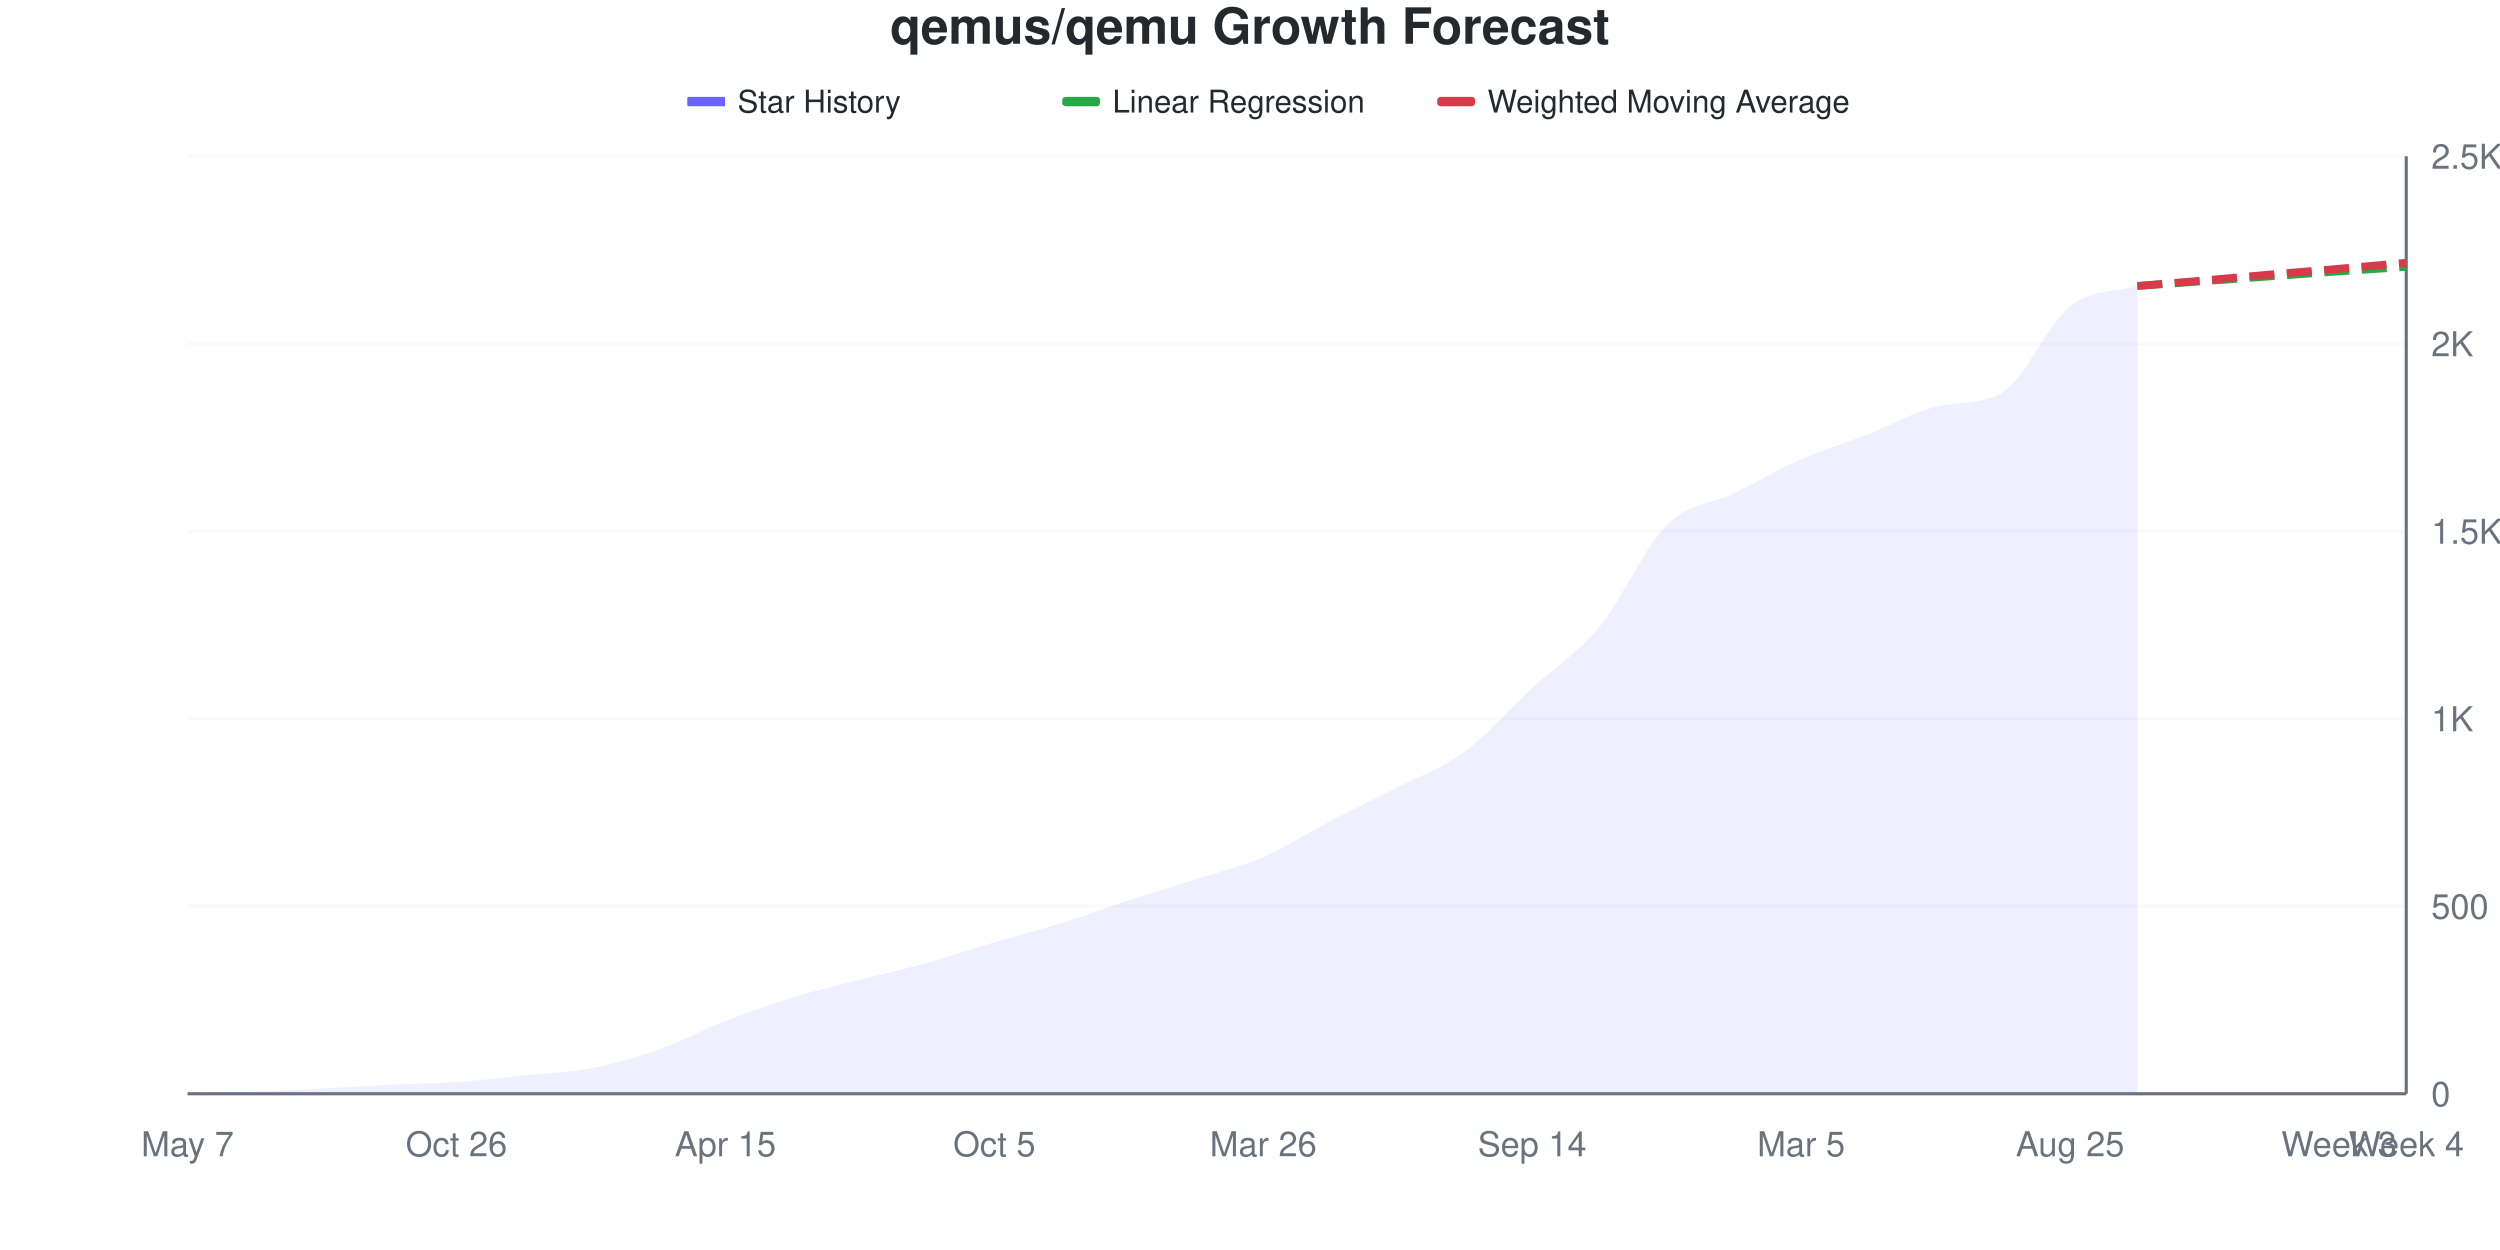
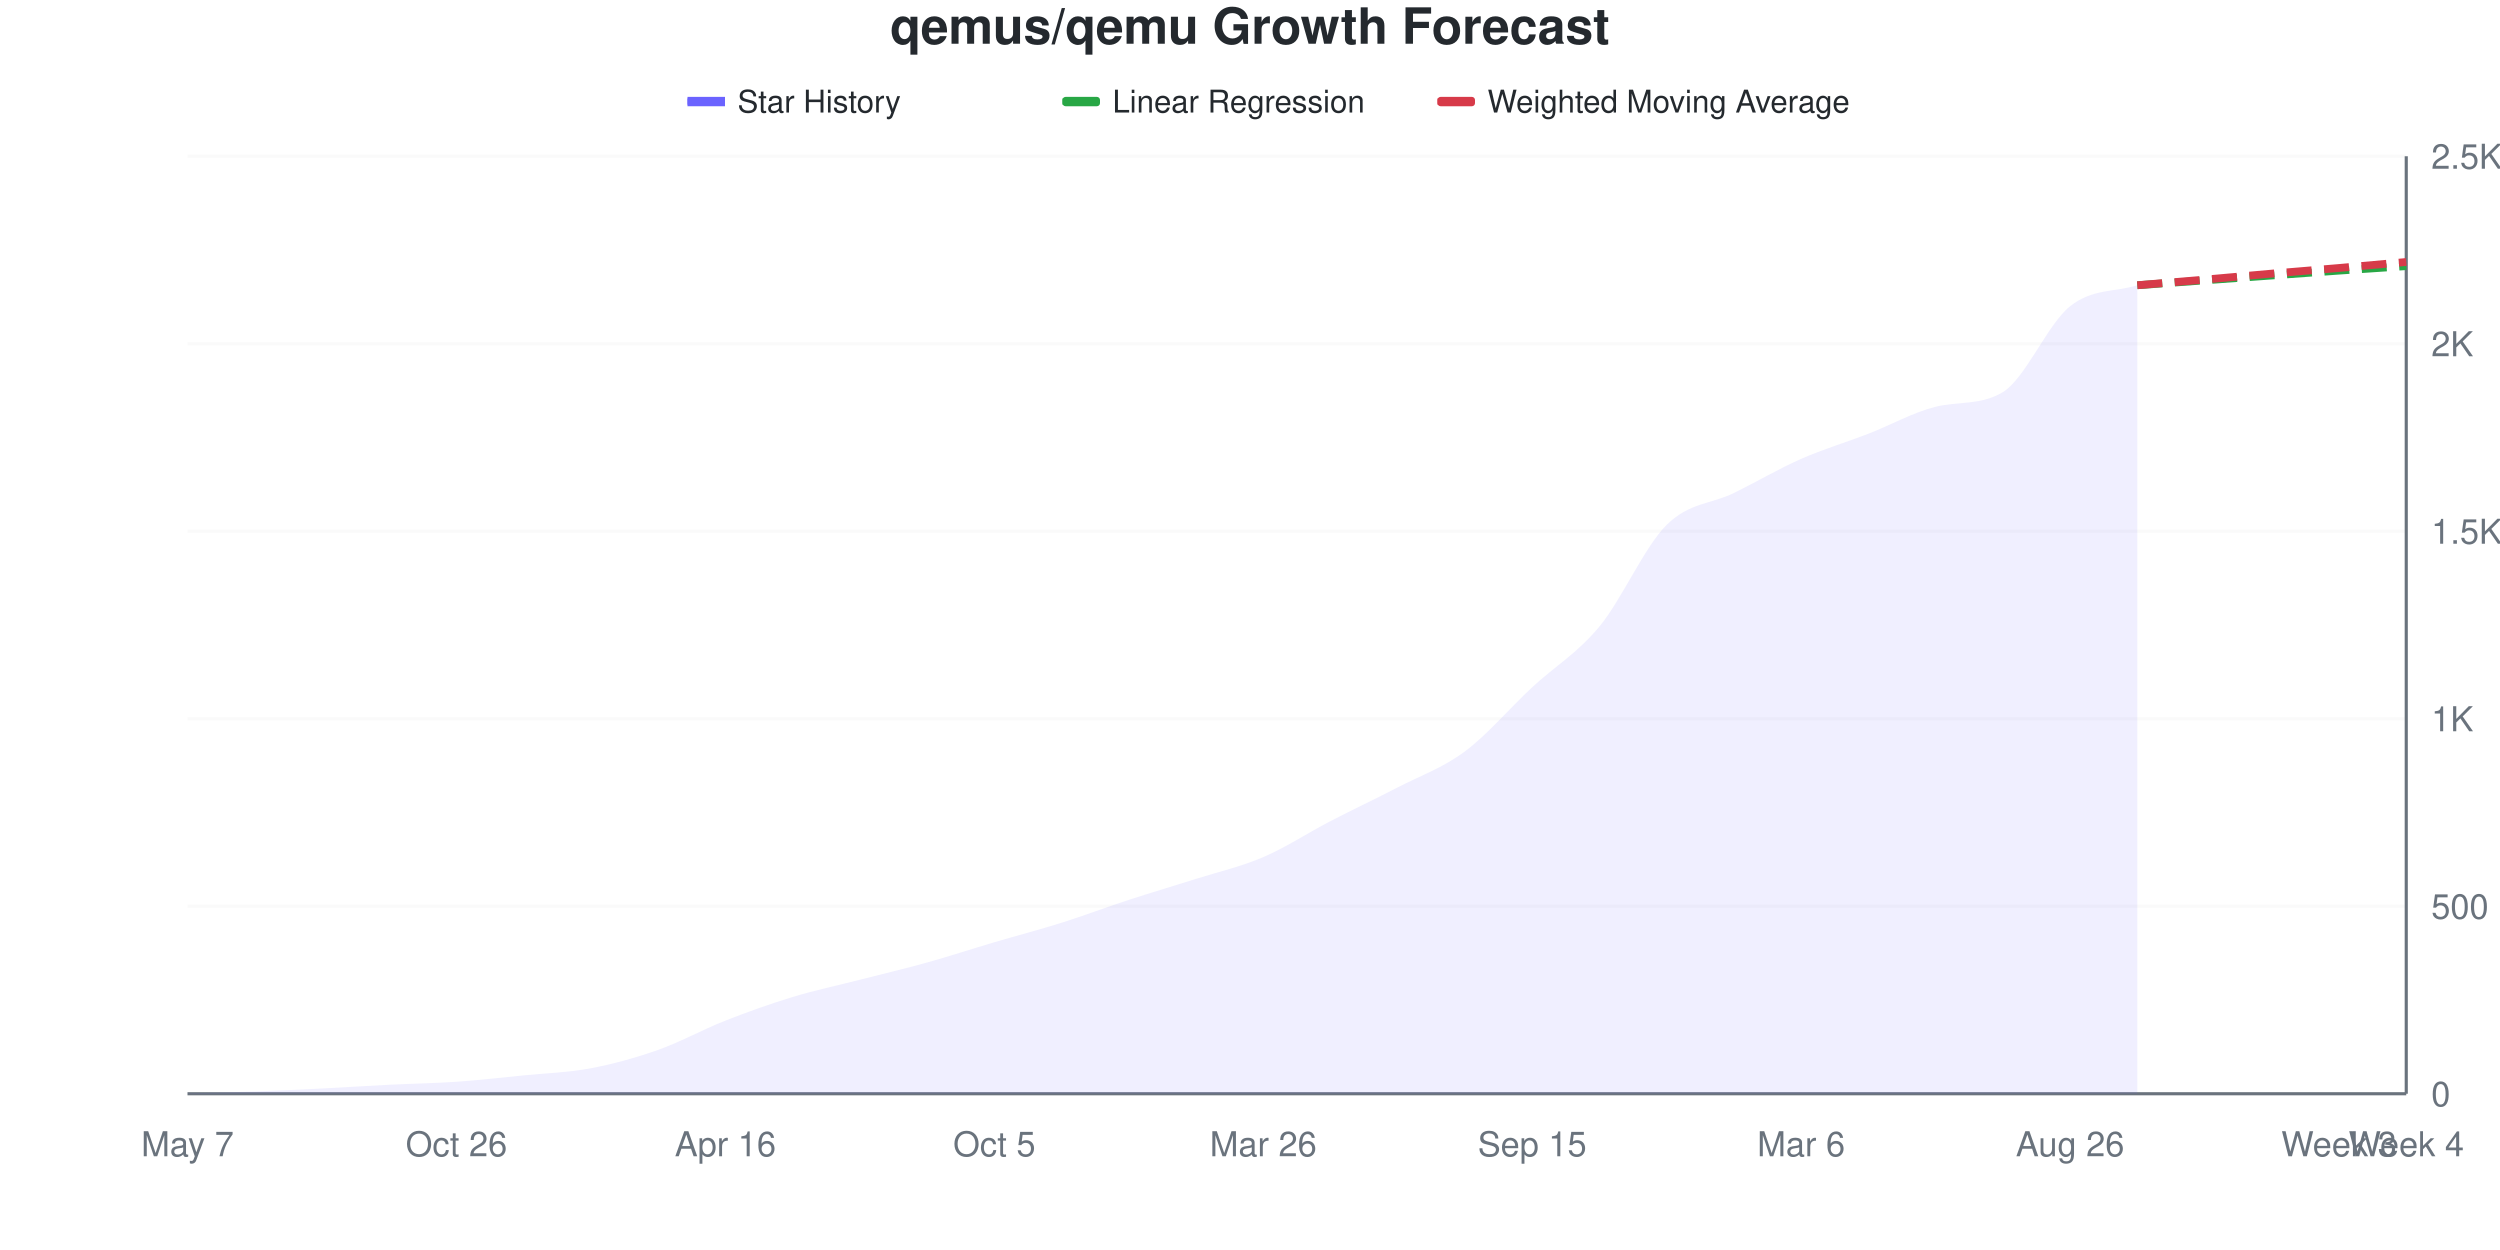
<svg xmlns="http://www.w3.org/2000/svg" viewBox="0 0 800 400" width="800" height="400">
  <style>
    @keyframes drawLine {
      to { stroke-dashoffset: 0; }
    }
    @keyframes fadeInPoint {
      from { opacity: 0; }
      to { opacity: 1; }
    }
    .data-line-0 {
-       stroke-dasharray: 1049;
-       stroke-dashoffset: 1049;
+       stroke-dasharray: 1050;
+       stroke-dashoffset: 1050;
      animation: drawLine 2s ease-out forwards;
    }
    .data-point {
      opacity: 0;
      animation: fadeInPoint 0.5s ease-out forwards;
    }
    .chart-bg { fill: #fff; }
    .chart-text { fill: #24292e; }
    .chart-muted { fill: #6a737d; }
    .chart-grid { stroke: #eee; }
    .chart-axis { stroke: #6a737d; }
    @media (prefers-color-scheme: dark) {
      .chart-bg { fill: #0d1117; }
      .chart-text { fill: #e6edf3; }
      .chart-muted { fill: #8b949e; }
      .chart-grid { stroke: #21262d; }
      .chart-axis { stroke: #8b949e; }
    }
  </style>
  <rect width="800" height="400" class="chart-bg" />
  <text x="400" y="14" text-anchor="middle" class="chart-text" font-size="16" font-weight="bold" font-family="-apple-system, BlinkMacSystemFont, 'Segoe UI', Helvetica, Arial, sans-serif">qemus/qemu Growth Forecast</text>
  <g class="legend">
    <rect x="220" y="31" width="12" height="3" fill="#6b63ff" />
    <line x1="220" y1="32.5" x2="232" y2="32.5" stroke="#6b63ff" stroke-width="2" />
    <text x="236" y="36" class="chart-text" font-size="10" font-family="-apple-system, BlinkMacSystemFont, 'Segoe UI', Helvetica, Arial, sans-serif">Star History</text>
    <rect x="340" y="31" width="12" height="3" fill="#28a745" rx="1" />
    <line x1="340" y1="32.5" x2="352" y2="32.5" stroke="#28a745" stroke-width="2" stroke-dasharray="4,2" />
    <text x="356" y="36" class="chart-text" font-size="10" font-family="-apple-system, BlinkMacSystemFont, 'Segoe UI', Helvetica, Arial, sans-serif">Linear Regression</text>
    <rect x="460" y="31" width="12" height="3" fill="#d73a49" rx="1" />
    <line x1="460" y1="32.5" x2="472" y2="32.5" stroke="#d73a49" stroke-width="2" stroke-dasharray="4,2" />
    <text x="476" y="36" class="chart-text" font-size="10" font-family="-apple-system, BlinkMacSystemFont, 'Segoe UI', Helvetica, Arial, sans-serif">Weighted Moving Average</text>
  </g>
  <g class="grid">
    <line x1="60" y1="350" x2="770" y2="350" class="chart-grid" stroke-opacity="0.3" />
    <text x="778" y="354" text-anchor="start" class="chart-muted" font-size="11" font-family="-apple-system, BlinkMacSystemFont, 'Segoe UI', Helvetica, Arial, sans-serif">0</text>
    <line x1="60" y1="290" x2="770" y2="290" class="chart-grid" stroke-opacity="0.3" />
    <text x="778" y="294" text-anchor="start" class="chart-muted" font-size="11" font-family="-apple-system, BlinkMacSystemFont, 'Segoe UI', Helvetica, Arial, sans-serif">500</text>
    <line x1="60" y1="230" x2="770" y2="230" class="chart-grid" stroke-opacity="0.3" />
    <text x="778" y="234" text-anchor="start" class="chart-muted" font-size="11" font-family="-apple-system, BlinkMacSystemFont, 'Segoe UI', Helvetica, Arial, sans-serif">1K</text>
    <line x1="60" y1="170" x2="770" y2="170" class="chart-grid" stroke-opacity="0.3" />
    <text x="778" y="174" text-anchor="start" class="chart-muted" font-size="11" font-family="-apple-system, BlinkMacSystemFont, 'Segoe UI', Helvetica, Arial, sans-serif">1.5K</text>
    <line x1="60" y1="110" x2="770" y2="110" class="chart-grid" stroke-opacity="0.3" />
    <text x="778" y="114" text-anchor="start" class="chart-muted" font-size="11" font-family="-apple-system, BlinkMacSystemFont, 'Segoe UI', Helvetica, Arial, sans-serif">2K</text>
    <line x1="60" y1="50" x2="770" y2="50" class="chart-grid" stroke-opacity="0.3" />
    <text x="778" y="54" text-anchor="start" class="chart-muted" font-size="11" font-family="-apple-system, BlinkMacSystemFont, 'Segoe UI', Helvetica, Arial, sans-serif">2.5K</text>
  </g>
  <g class="milestones">
    
  </g>
  <g class="x-axis">
    <text x="60" y="370" text-anchor="middle" class="chart-muted" font-size="11" font-family="-apple-system, BlinkMacSystemFont, 'Segoe UI', Helvetica, Arial, sans-serif">May 7</text>
    <text x="146.061" y="370" text-anchor="middle" class="chart-muted" font-size="11" font-family="-apple-system, BlinkMacSystemFont, 'Segoe UI', Helvetica, Arial, sans-serif">Oct 26</text>
-     <text x="232.121" y="370" text-anchor="middle" class="chart-muted" font-size="11" font-family="-apple-system, BlinkMacSystemFont, 'Segoe UI', Helvetica, Arial, sans-serif">Apr 15</text>
+     <text x="232.121" y="370" text-anchor="middle" class="chart-muted" font-size="11" font-family="-apple-system, BlinkMacSystemFont, 'Segoe UI', Helvetica, Arial, sans-serif">Apr 16</text>
    <text x="318.182" y="370" text-anchor="middle" class="chart-muted" font-size="11" font-family="-apple-system, BlinkMacSystemFont, 'Segoe UI', Helvetica, Arial, sans-serif">Oct 5</text>
    <text x="404.242" y="370" text-anchor="middle" class="chart-muted" font-size="11" font-family="-apple-system, BlinkMacSystemFont, 'Segoe UI', Helvetica, Arial, sans-serif">Mar 26</text>
-     <text x="490.303" y="370" text-anchor="middle" class="chart-muted" font-size="11" font-family="-apple-system, BlinkMacSystemFont, 'Segoe UI', Helvetica, Arial, sans-serif">Sep 14</text>
-     <text x="576.364" y="370" text-anchor="middle" class="chart-muted" font-size="11" font-family="-apple-system, BlinkMacSystemFont, 'Segoe UI', Helvetica, Arial, sans-serif">Mar 5</text>
-     <text x="662.424" y="370" text-anchor="middle" class="chart-muted" font-size="11" font-family="-apple-system, BlinkMacSystemFont, 'Segoe UI', Helvetica, Arial, sans-serif">Aug 25</text>
+     <text x="490.303" y="370" text-anchor="middle" class="chart-muted" font-size="11" font-family="-apple-system, BlinkMacSystemFont, 'Segoe UI', Helvetica, Arial, sans-serif">Sep 15</text>
+     <text x="576.364" y="370" text-anchor="middle" class="chart-muted" font-size="11" font-family="-apple-system, BlinkMacSystemFont, 'Segoe UI', Helvetica, Arial, sans-serif">Mar 6</text>
+     <text x="662.424" y="370" text-anchor="middle" class="chart-muted" font-size="11" font-family="-apple-system, BlinkMacSystemFont, 'Segoe UI', Helvetica, Arial, sans-serif">Aug 26</text>
    <text x="748.485" y="370" text-anchor="middle" class="chart-muted" font-size="11" font-family="-apple-system, BlinkMacSystemFont, 'Segoe UI', Helvetica, Arial, sans-serif">Week 3</text>
    <text x="770" y="370" text-anchor="middle" class="chart-muted" font-size="11" font-family="-apple-system, BlinkMacSystemFont, 'Segoe UI', Helvetica, Arial, sans-serif">Week 4</text>
  </g>
  <line x1="770" y1="50" x2="770" y2="350" class="chart-axis" stroke-width="1" />
  <line x1="60" y1="350" x2="770" y2="350" class="chart-axis" stroke-width="1" />
-   <path d="M60,350 L60,349.88 C67.172,349.68 74.343,349.54 81.515,349.28 C88.687,349.02 95.859,348.68 103.03,348.32 C110.202,347.96 117.374,347.46 124.545,347.12 C131.717,346.78 138.889,346.78 146.061,346.28 C153.232,345.78 160.404,344.86 167.576,344.12 C174.747,343.38 181.919,343.2 189.091,341.84 C196.263,340.48 203.434,338.48 210.606,335.96 C217.778,333.44 224.949,329.52 232.121,326.72 C239.293,323.92 246.465,321.36 253.636,319.16 C260.808,316.96 267.98,315.36 275.152,313.52 C282.323,311.68 289.495,310.12 296.667,308.12 C303.838,306.12 311.01,303.64 318.182,301.52 C325.354,299.4 332.525,297.64 339.697,295.4 C346.869,293.16 354.04,290.42 361.212,288.08 C368.384,285.74 375.556,283.66 382.727,281.36 C389.899,279.06 397.071,277.38 404.242,274.28 C411.414,271.18 418.586,266.48 425.758,262.76 C432.929,259.04 440.101,255.68 447.273,251.96 C454.444,248.24 461.616,245.74 468.788,240.44 C475.96,235.14 483.131,226.8 490.303,220.16 C497.475,213.52 504.646,209.28 511.818,200.6 C518.99,191.92 526.162,175.2 533.333,168.08 C540.505,160.96 547.677,161.4 554.848,157.88 C562.02,154.36 569.192,150.12 576.364,146.96 C583.535,143.8 590.707,141.72 597.879,138.92 C605.051,136.12 612.222,131.965 619.394,130.16 C626.566,128.355 633.737,129.798 640.909,125.48 C648.081,121.162 655.253,103.66 662.424,98 C669.596,92.34 676.768,93.68 683.939,91.52 L683.939,350 L60,350 Z" fill="#6b63ff" fill-opacity="0.1" />
-   <path d="M60,350 L60,349.88 C67.172,349.68 74.343,349.54 81.515,349.28 C88.687,349.02 95.859,348.68 103.03,348.32 C110.202,347.96 117.374,347.46 124.545,347.12 C131.717,346.78 138.889,346.78 146.061,346.28 C153.232,345.78 160.404,344.86 167.576,344.12 C174.747,343.38 181.919,343.2 189.091,341.84 C196.263,340.48 203.434,338.48 210.606,335.96 C217.778,333.44 224.949,329.52 232.121,326.72 C239.293,323.92 246.465,321.36 253.636,319.16 C260.808,316.96 267.98,315.36 275.152,313.52 C282.323,311.68 289.495,310.12 296.667,308.12 C303.838,306.12 311.01,303.64 318.182,301.52 C325.354,299.4 332.525,297.64 339.697,295.4 C346.869,293.16 354.04,290.42 361.212,288.08 C368.384,285.74 375.556,283.66 382.727,281.36 C389.899,279.06 397.071,277.38 404.242,274.28 C411.414,271.18 418.586,266.48 425.758,262.76 C432.929,259.04 440.101,255.68 447.273,251.96 C454.444,248.24 461.616,245.74 468.788,240.44 C475.96,235.14 483.131,226.8 490.303,220.16 C497.475,213.52 504.646,209.28 511.818,200.6 C518.99,191.92 526.162,175.2 533.333,168.08 C540.505,160.96 547.677,161.4 554.848,157.88 C562.02,154.36 569.192,150.12 576.364,146.96 C583.535,143.8 590.707,141.72 597.879,138.92 C605.051,136.12 612.222,131.965 619.394,130.16 C626.566,128.355 633.737,129.798 640.909,125.48 C648.081,121.162 655.253,103.66 662.424,98 C669.596,92.34 676.768,93.68 683.939,91.52" fill="none" stroke="#6b63ff" stroke-width="2.5" class="data-line-0" />
-   <path d="M683.939,91.52 C691.111,91 698.283,90.48 705.455,89.96 C712.626,89.44 719.798,88.92 726.97,88.4 C734.141,87.88 741.313,87.34 748.485,86.84 C755.657,86.34 762.828,85.88 770,85.4" fill="none" stroke="#28a745" stroke-width="2.5" stroke-dasharray="8,4" />
-   <path d="M683.939,91.52 C691.111,90.92 698.283,90.34 705.455,89.72 C712.626,89.1 719.798,88.42 726.97,87.8 C734.141,87.18 741.313,86.62 748.485,86 C755.657,85.38 762.828,84.72 770,84.08" fill="none" stroke="#d73a49" stroke-width="2.5" stroke-dasharray="8,4" />
+   <path d="M60,350 L60,349.88 C67.172,349.68 74.343,349.54 81.515,349.28 C88.687,349.02 95.859,348.68 103.03,348.32 C110.202,347.96 117.374,347.48 124.545,347.12 C131.717,346.76 138.889,346.66 146.061,346.16 C153.232,345.66 160.404,344.84 167.576,344.12 C174.747,343.4 181.919,343.2 189.091,341.84 C196.263,340.48 203.434,338.5 210.606,335.96 C217.778,333.42 224.949,329.42 232.121,326.6 C239.293,323.78 246.465,321.22 253.636,319.04 C260.808,316.86 267.98,315.36 275.152,313.52 C282.323,311.68 289.495,310 296.667,308 C303.838,306 311.01,303.64 318.182,301.52 C325.354,299.4 332.525,297.54 339.697,295.28 C346.869,293.02 354.04,290.3 361.212,287.96 C368.384,285.62 375.556,283.52 382.727,281.24 C389.899,278.96 397.071,277.36 404.242,274.28 C411.414,271.2 418.586,266.48 425.758,262.76 C432.929,259.04 440.101,255.68 447.273,251.96 C454.444,248.24 461.616,245.78 468.788,240.44 C475.96,235.1 483.131,226.58 490.303,219.92 C497.475,213.26 504.646,209.14 511.818,200.48 C518.99,191.82 526.162,175.08 533.333,167.96 C540.505,160.84 547.677,161.28 554.848,157.76 C562.02,154.24 569.192,150 576.364,146.84 C583.535,143.68 590.707,141.58 597.879,138.8 C605.051,136.02 612.222,131.951 619.394,130.16 C626.566,128.369 633.737,129.804 640.909,125.48 C648.081,121.156 655.253,103.7 662.424,98 C669.596,92.3 676.768,93.52 683.939,91.28 L683.939,350 L60,350 Z" fill="#6b63ff" fill-opacity="0.1" />
+   <path d="M60,350 L60,349.88 C67.172,349.68 74.343,349.54 81.515,349.28 C88.687,349.02 95.859,348.68 103.03,348.32 C110.202,347.96 117.374,347.48 124.545,347.12 C131.717,346.76 138.889,346.66 146.061,346.16 C153.232,345.66 160.404,344.84 167.576,344.12 C174.747,343.4 181.919,343.2 189.091,341.84 C196.263,340.48 203.434,338.5 210.606,335.96 C217.778,333.42 224.949,329.42 232.121,326.6 C239.293,323.78 246.465,321.22 253.636,319.04 C260.808,316.86 267.98,315.36 275.152,313.52 C282.323,311.68 289.495,310 296.667,308 C303.838,306 311.01,303.64 318.182,301.52 C325.354,299.4 332.525,297.54 339.697,295.28 C346.869,293.02 354.04,290.3 361.212,287.96 C368.384,285.62 375.556,283.52 382.727,281.24 C389.899,278.96 397.071,277.36 404.242,274.28 C411.414,271.2 418.586,266.48 425.758,262.76 C432.929,259.04 440.101,255.68 447.273,251.96 C454.444,248.24 461.616,245.78 468.788,240.44 C475.96,235.1 483.131,226.58 490.303,219.92 C497.475,213.26 504.646,209.14 511.818,200.48 C518.99,191.82 526.162,175.08 533.333,167.96 C540.505,160.84 547.677,161.28 554.848,157.76 C562.02,154.24 569.192,150 576.364,146.84 C583.535,143.68 590.707,141.58 597.879,138.8 C605.051,136.02 612.222,131.951 619.394,130.16 C626.566,128.369 633.737,129.804 640.909,125.48 C648.081,121.156 655.253,103.7 662.424,98 C669.596,92.3 676.768,93.52 683.939,91.28" fill="none" stroke="#6b63ff" stroke-width="2.5" class="data-line-0" />
+   <path d="M683.939,91.28 C691.111,90.76 698.283,90.24 705.455,89.72 C712.626,89.2 719.798,88.68 726.97,88.16 C734.141,87.64 741.313,87.1 748.485,86.6 C755.657,86.1 762.828,85.64 770,85.16" fill="none" stroke="#28a745" stroke-width="2.5" stroke-dasharray="8,4" />
+   <path d="M683.939,91.28 C691.111,90.68 698.283,90.1 705.455,89.48 C712.626,88.86 719.798,88.18 726.97,87.56 C734.141,86.94 741.313,86.38 748.485,85.76 C755.657,85.14 762.828,84.48 770,83.84" fill="none" stroke="#d73a49" stroke-width="2.5" stroke-dasharray="8,4" />
  <g class="points">
    <circle cx="60" cy="349.88" r="4" fill="#6b63ff" class="data-point" style="animation-delay: 1.50s" />
    <circle cx="81.515" cy="349.28" r="4" fill="#6b63ff" class="data-point" style="animation-delay: 1.55s" />
    <circle cx="103.03" cy="348.32" r="4" fill="#6b63ff" class="data-point" style="animation-delay: 1.60s" />
    <circle cx="124.545" cy="347.12" r="4" fill="#6b63ff" class="data-point" style="animation-delay: 1.65s" />
-     <circle cx="146.061" cy="346.28" r="4" fill="#6b63ff" class="data-point" style="animation-delay: 1.70s" />
+     <circle cx="146.061" cy="346.16" r="4" fill="#6b63ff" class="data-point" style="animation-delay: 1.70s" />
    <circle cx="167.576" cy="344.12" r="4" fill="#6b63ff" class="data-point" style="animation-delay: 1.75s" />
    <circle cx="189.091" cy="341.84" r="4" fill="#6b63ff" class="data-point" style="animation-delay: 1.80s" />
    <circle cx="210.606" cy="335.96" r="4" fill="#6b63ff" class="data-point" style="animation-delay: 1.85s" />
-     <circle cx="232.121" cy="326.72" r="4" fill="#6b63ff" class="data-point" style="animation-delay: 1.90s" />
-     <circle cx="253.636" cy="319.16" r="4" fill="#6b63ff" class="data-point" style="animation-delay: 1.95s" />
+     <circle cx="232.121" cy="326.6" r="4" fill="#6b63ff" class="data-point" style="animation-delay: 1.90s" />
+     <circle cx="253.636" cy="319.04" r="4" fill="#6b63ff" class="data-point" style="animation-delay: 1.95s" />
    <circle cx="275.152" cy="313.52" r="4" fill="#6b63ff" class="data-point" style="animation-delay: 2.00s" />
-     <circle cx="296.667" cy="308.12" r="4" fill="#6b63ff" class="data-point" style="animation-delay: 2.05s" />
+     <circle cx="296.667" cy="308" r="4" fill="#6b63ff" class="data-point" style="animation-delay: 2.05s" />
    <circle cx="318.182" cy="301.52" r="4" fill="#6b63ff" class="data-point" style="animation-delay: 2.10s" />
-     <circle cx="339.697" cy="295.4" r="4" fill="#6b63ff" class="data-point" style="animation-delay: 2.15s" />
-     <circle cx="361.212" cy="288.08" r="4" fill="#6b63ff" class="data-point" style="animation-delay: 2.20s" />
-     <circle cx="382.727" cy="281.36" r="4" fill="#6b63ff" class="data-point" style="animation-delay: 2.25s" />
+     <circle cx="339.697" cy="295.28" r="4" fill="#6b63ff" class="data-point" style="animation-delay: 2.15s" />
+     <circle cx="361.212" cy="287.96" r="4" fill="#6b63ff" class="data-point" style="animation-delay: 2.20s" />
+     <circle cx="382.727" cy="281.24" r="4" fill="#6b63ff" class="data-point" style="animation-delay: 2.25s" />
    <circle cx="404.242" cy="274.28" r="4" fill="#6b63ff" class="data-point" style="animation-delay: 2.30s" />
    <circle cx="425.758" cy="262.76" r="4" fill="#6b63ff" class="data-point" style="animation-delay: 2.35s" />
    <circle cx="447.273" cy="251.96" r="4" fill="#6b63ff" class="data-point" style="animation-delay: 2.40s" />
    <circle cx="468.788" cy="240.44" r="4" fill="#6b63ff" class="data-point" style="animation-delay: 2.45s" />
-     <circle cx="490.303" cy="220.16" r="4" fill="#6b63ff" class="data-point" style="animation-delay: 2.50s" />
-     <circle cx="511.818" cy="200.6" r="4" fill="#6b63ff" class="data-point" style="animation-delay: 2.55s" />
-     <circle cx="533.333" cy="168.08" r="4" fill="#6b63ff" class="data-point" style="animation-delay: 2.60s" />
-     <circle cx="554.848" cy="157.88" r="4" fill="#6b63ff" class="data-point" style="animation-delay: 2.65s" />
-     <circle cx="576.364" cy="146.96" r="4" fill="#6b63ff" class="data-point" style="animation-delay: 2.70s" />
-     <circle cx="597.879" cy="138.92" r="4" fill="#6b63ff" class="data-point" style="animation-delay: 2.75s" />
+     <circle cx="490.303" cy="219.92" r="4" fill="#6b63ff" class="data-point" style="animation-delay: 2.50s" />
+     <circle cx="511.818" cy="200.48" r="4" fill="#6b63ff" class="data-point" style="animation-delay: 2.55s" />
+     <circle cx="533.333" cy="167.96" r="4" fill="#6b63ff" class="data-point" style="animation-delay: 2.60s" />
+     <circle cx="554.848" cy="157.76" r="4" fill="#6b63ff" class="data-point" style="animation-delay: 2.65s" />
+     <circle cx="576.364" cy="146.84" r="4" fill="#6b63ff" class="data-point" style="animation-delay: 2.70s" />
+     <circle cx="597.879" cy="138.8" r="4" fill="#6b63ff" class="data-point" style="animation-delay: 2.75s" />
    <circle cx="619.394" cy="130.16" r="4" fill="#6b63ff" class="data-point" style="animation-delay: 2.80s" />
    <circle cx="640.909" cy="125.48" r="4" fill="#6b63ff" class="data-point" style="animation-delay: 2.85s" />
    <circle cx="662.424" cy="98" r="4" fill="#6b63ff" class="data-point" style="animation-delay: 2.90s" />
-     <circle cx="683.939" cy="91.52" r="4" fill="#6b63ff" class="data-point" style="animation-delay: 2.95s" />
+     <circle cx="683.939" cy="91.28" r="4" fill="#6b63ff" class="data-point" style="animation-delay: 2.95s" />
  </g>
</svg>
